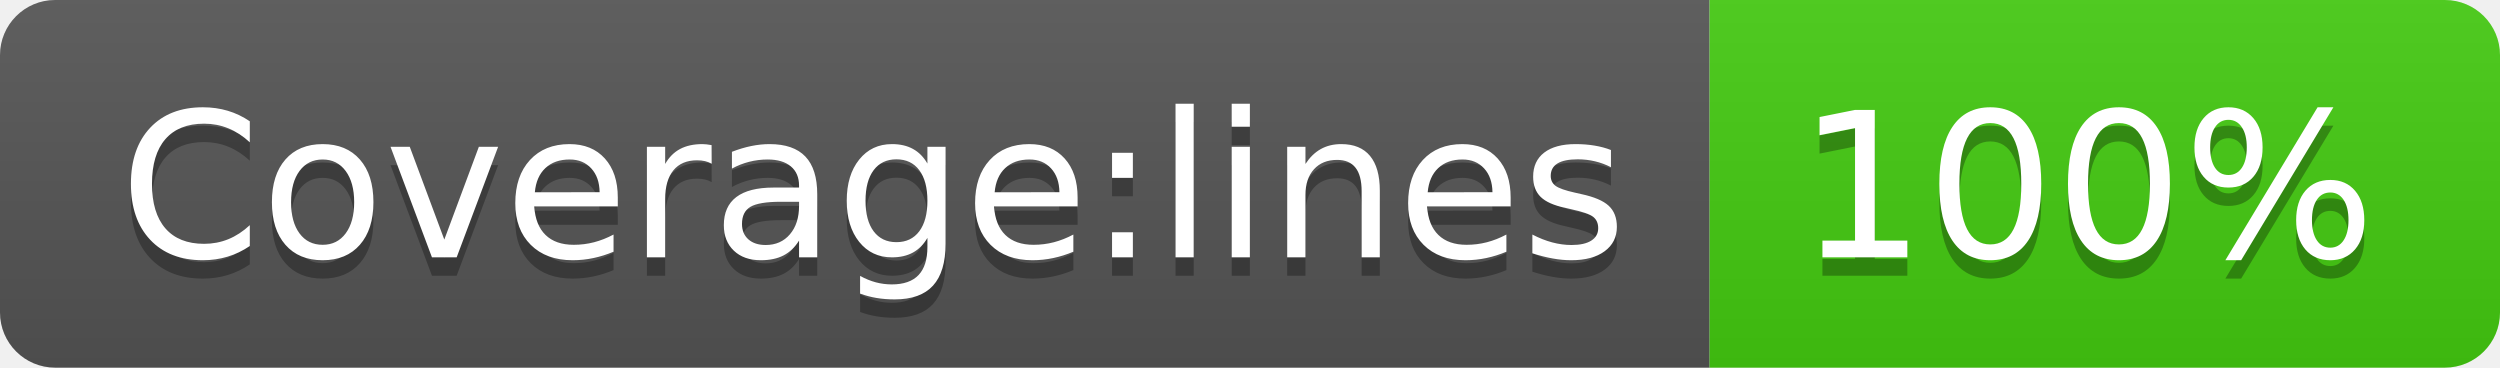
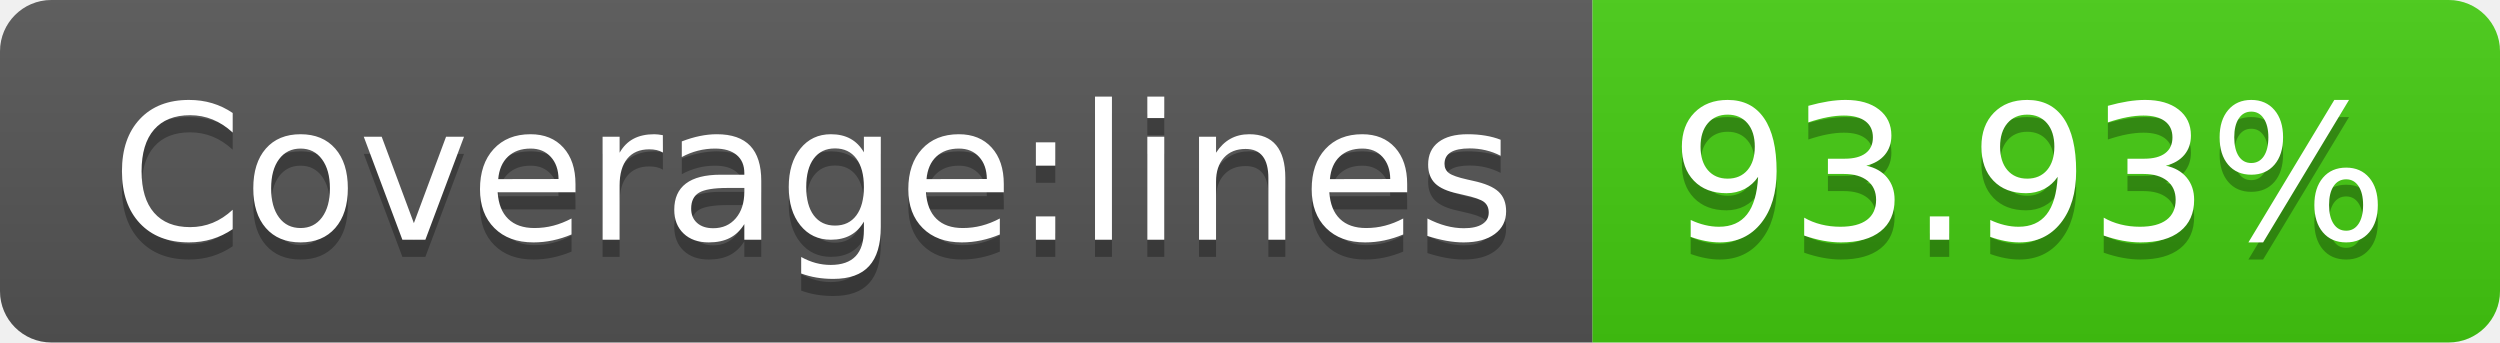
- <svg xmlns="http://www.w3.org/2000/svg" width="136" height="20" role="img" aria-label="Coverage:lines: 100%">
+ <svg xmlns="http://www.w3.org/2000/svg" width="146" height="20" role="img" aria-label="Coverage:lines: 93.93%">
  <linearGradient id="s" x2="0" y2="100%">
    <stop offset="0" stop-color="#bbb" stop-opacity=".1" />
    <stop offset="1" stop-opacity=".1" />
  </linearGradient>
  <clipPath id="r">
-     <rect width="136" height="20" rx="3" fill="#fff" />
+     <rect width="146" height="20" rx="3" fill="#fff" />
  </clipPath>
  <g clip-path="url(#r)">
    <rect width="93" height="20" fill="#555" />
-     <rect x="93" width="43" height="20" fill="#4c1" />
-     <rect width="136" height="20" fill="url(#s)" />
+     <rect x="93" width="53" height="20" fill="#4c1" />
+     <rect width="146" height="20" fill="url(#s)" />
  </g>
  <g fill="#fff" text-anchor="middle" font-family="Verdana,Geneva,DejaVu Sans,sans-serif" text-rendering="geometricPrecision" font-size="110">
    <text aria-hidden="true" x="475" y="150" fill="#010101" fill-opacity=".3" transform="scale(.1)" textLength="830">Coverage:lines</text>
    <text x="475" y="140" transform="scale(.1)" fill="#fff" textLength="830">Coverage:lines</text>
-     <text aria-hidden="true" x="1135" y="150" fill="#010101" fill-opacity=".3" transform="scale(.1)" textLength="330">100%</text>
-     <text x="1135" y="140" transform="scale(.1)" fill="#fff" textLength="330">100%</text>
+     <text aria-hidden="true" x="1185" y="150" fill="#010101" fill-opacity=".3" transform="scale(.1)" textLength="430">93.93%</text>
+     <text x="1185" y="140" transform="scale(.1)" fill="#fff" textLength="430">93.93%</text>
  </g>
</svg>
